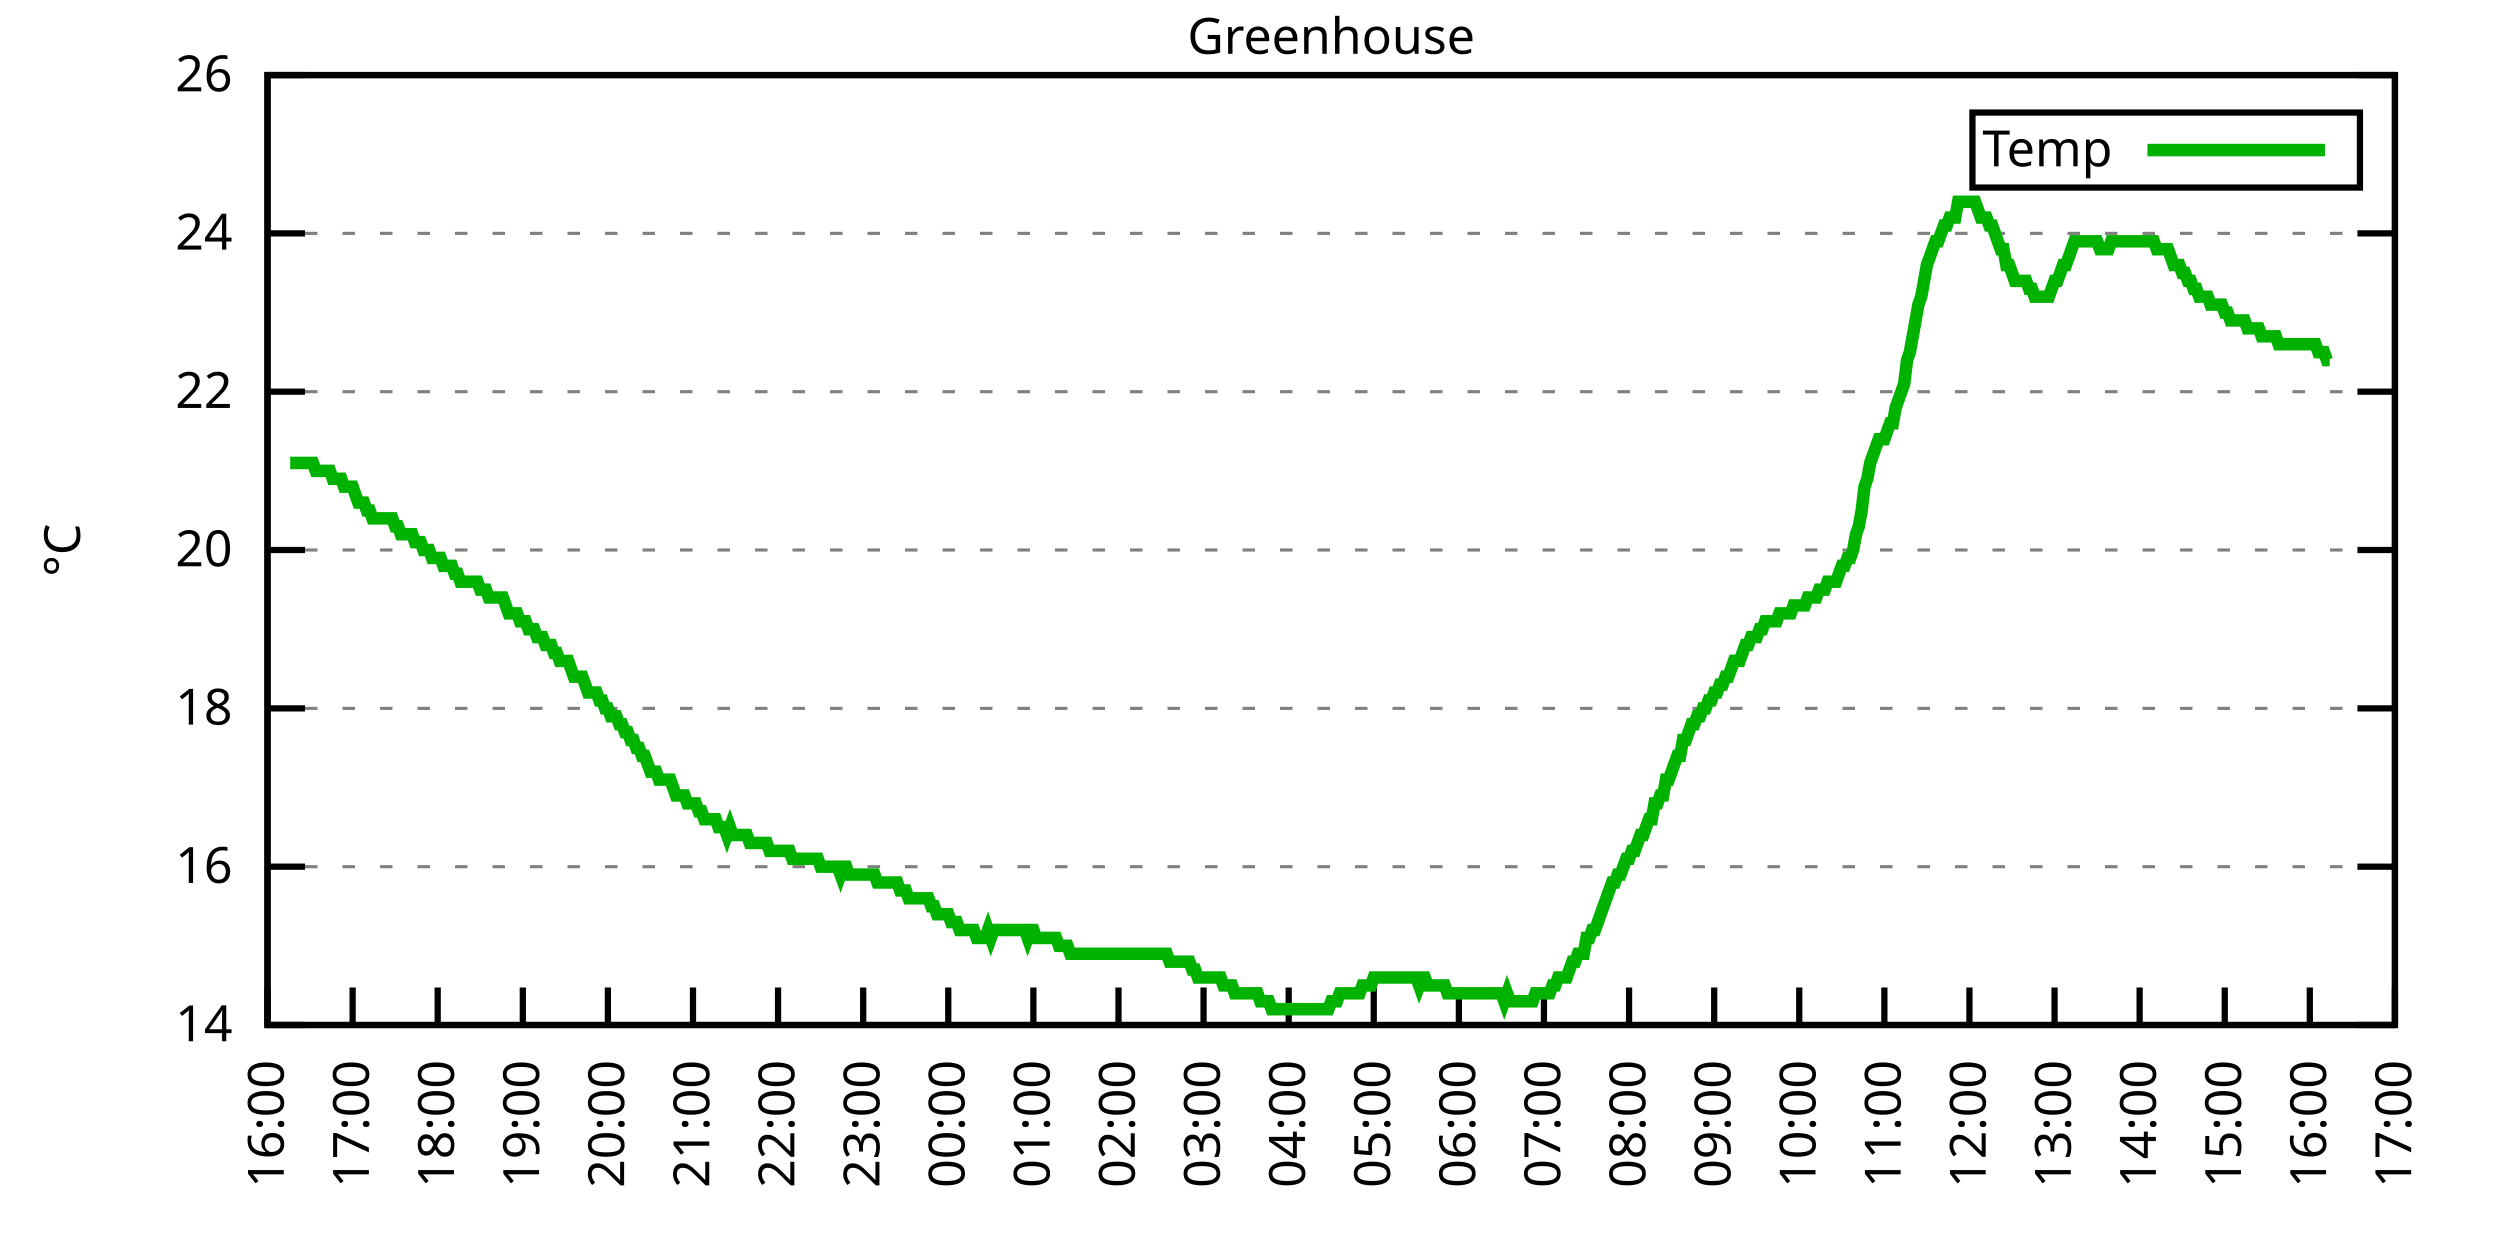
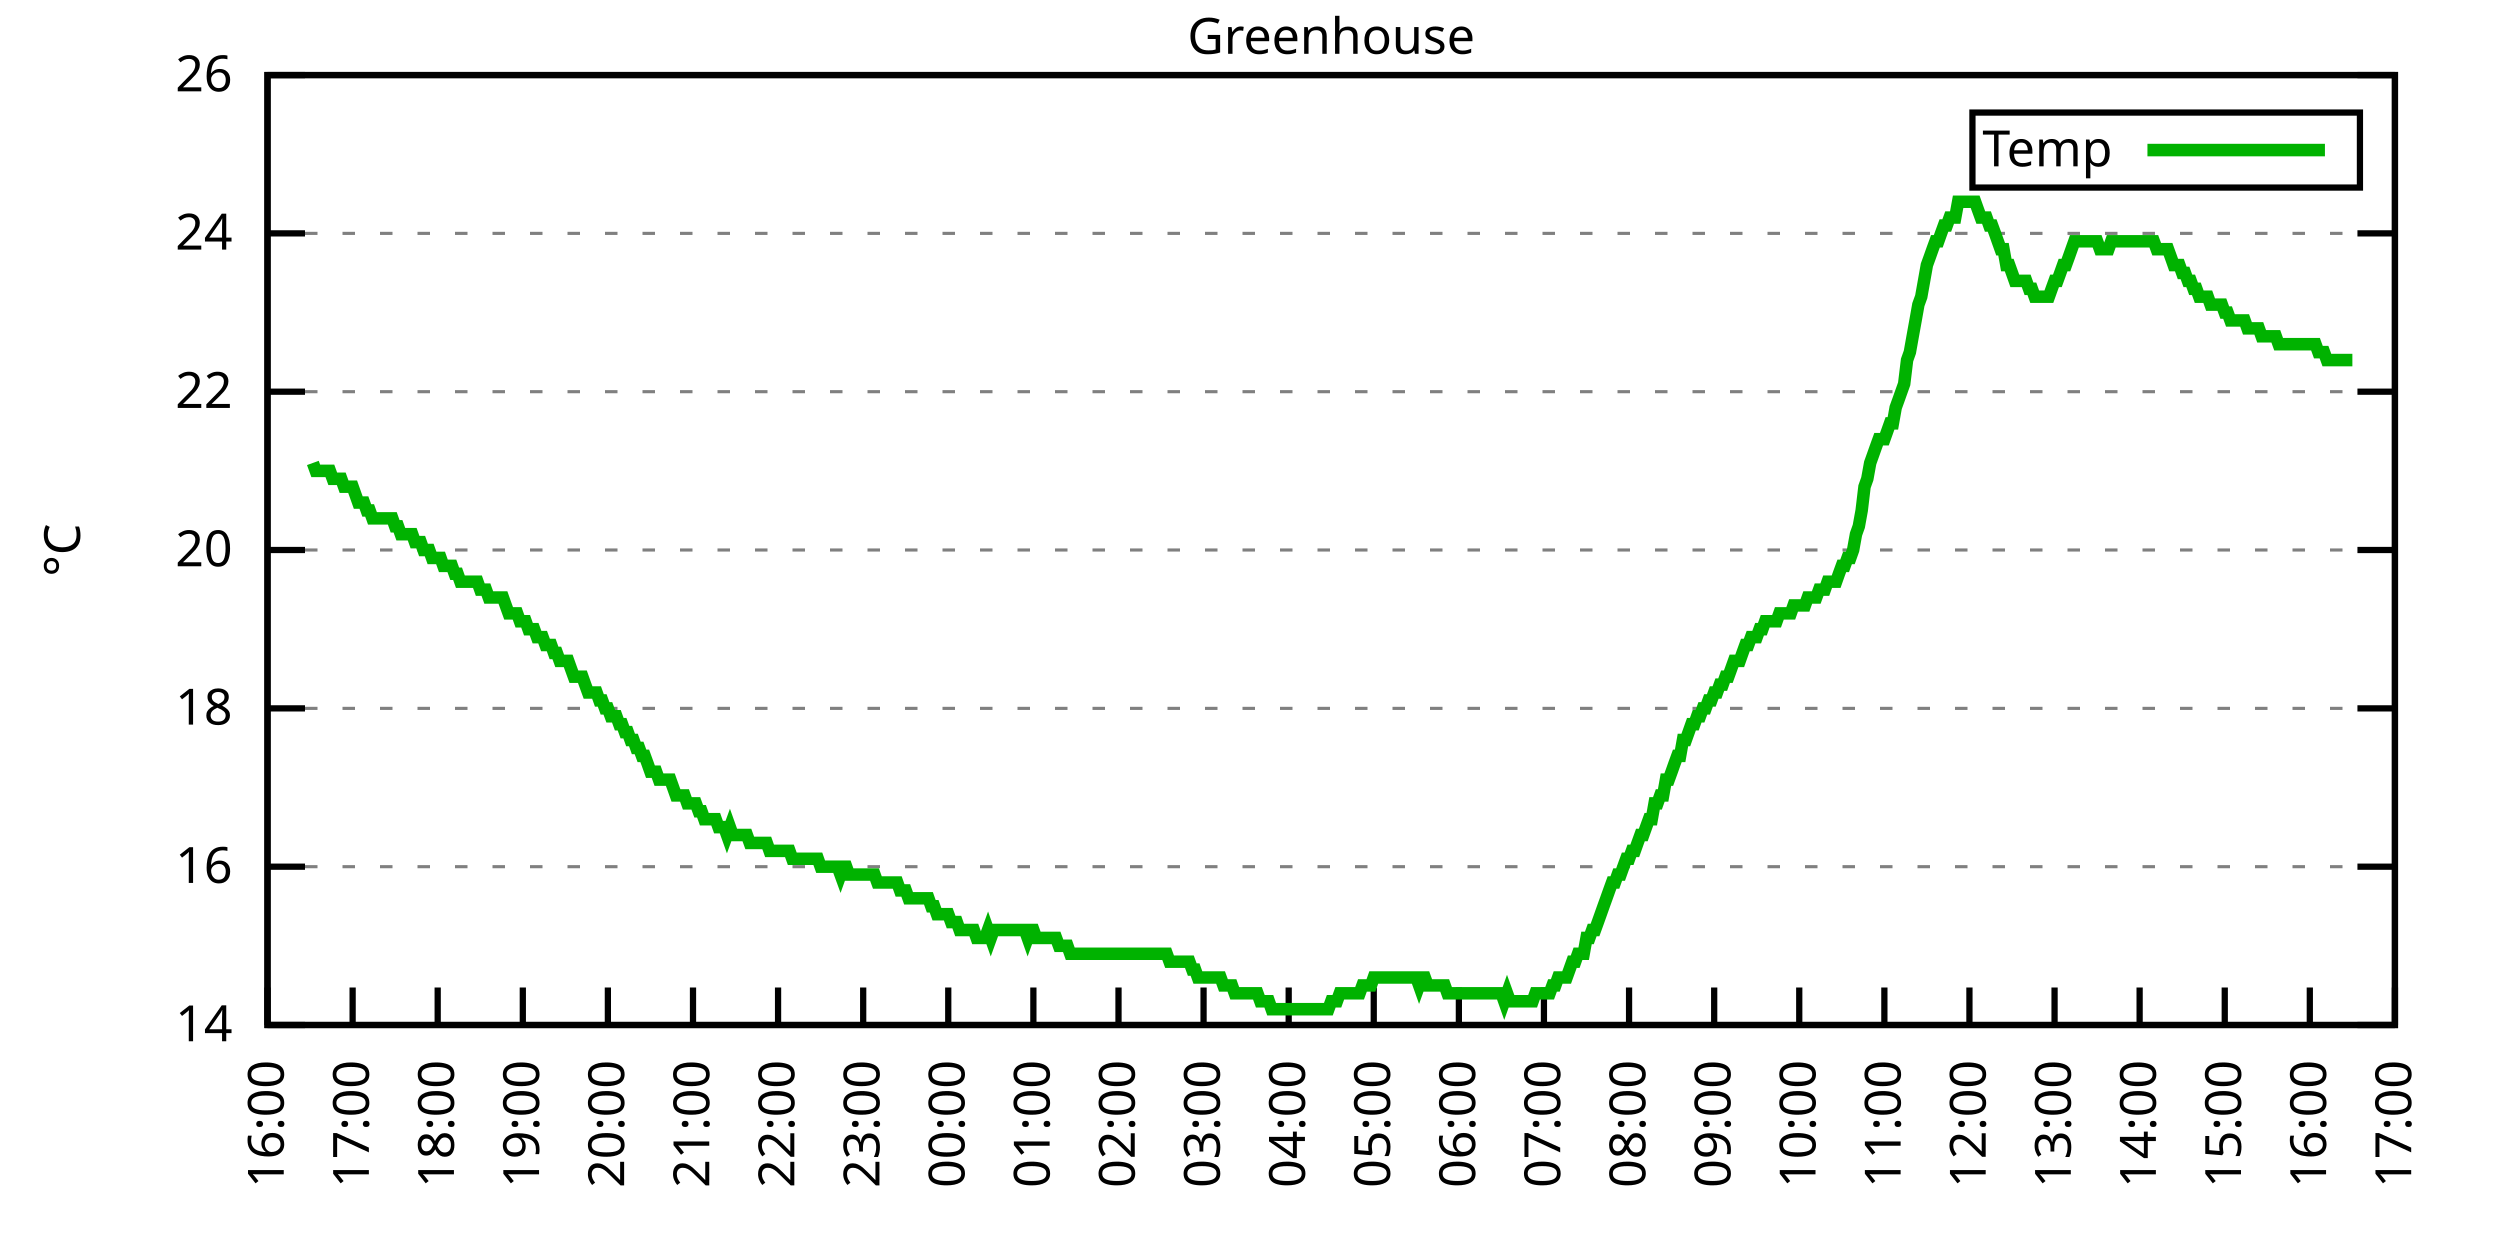
<svg xmlns="http://www.w3.org/2000/svg" xmlns:xlink="http://www.w3.org/1999/xlink" width="400" height="200" viewBox="0 0 400 200">
  <g id="gnuplot_canvas">
    <rect x="0" y="0" width="400" height="200" fill="none" />
    <defs>
      <circle id="gpDot" r="0.5" stroke-width="0.5" stroke="currentColor" />
      <path id="gpPt0" stroke-width="0.333" stroke="currentColor" d="M-1,0 h2 M0,-1 v2" />
      <path id="gpPt1" stroke-width="0.333" stroke="currentColor" d="M-1,-1 L1,1 M1,-1 L-1,1" />
      <path id="gpPt2" stroke-width="0.333" stroke="currentColor" d="M-1,0 L1,0 M0,-1 L0,1 M-1,-1 L1,1 M-1,1 L1,-1" />
      <rect id="gpPt3" stroke-width="0.333" stroke="currentColor" x="-1" y="-1" width="2" height="2" />
      <rect id="gpPt4" stroke-width="0.333" stroke="currentColor" fill="currentColor" x="-1" y="-1" width="2" height="2" />
      <circle id="gpPt5" stroke-width="0.333" stroke="currentColor" cx="0" cy="0" r="1" />
      <use xlink:href="#gpPt5" id="gpPt6" fill="currentColor" stroke="none" />
      <path id="gpPt7" stroke-width="0.333" stroke="currentColor" d="M0,-1.33 L-1.33,0.67 L1.33,0.67 z" />
      <use xlink:href="#gpPt7" id="gpPt8" fill="currentColor" stroke="none" />
      <use xlink:href="#gpPt7" id="gpPt9" stroke="currentColor" transform="rotate(180)" />
      <use xlink:href="#gpPt9" id="gpPt10" fill="currentColor" stroke="none" />
      <use xlink:href="#gpPt3" id="gpPt11" stroke="currentColor" transform="rotate(45)" />
      <use xlink:href="#gpPt11" id="gpPt12" fill="currentColor" stroke="none" />
      <path id="gpPt13" stroke-width="0.333" stroke="currentColor" d="M0,1.330 L1.265,0.411 L0.782,-1.067 L-0.782,-1.076 L-1.265,0.411 z" />
      <use xlink:href="#gpPt13" id="gpPt14" fill="currentColor" stroke="none" />
      <filter id="textbox" filterUnits="objectBoundingBox" x="0" y="0" height="1" width="1">
        <feFlood flood-color="white" flood-opacity="1" result="bgnd" />
        <feComposite in="SourceGraphic" in2="bgnd" operator="atop" />
      </filter>
      <filter id="greybox" filterUnits="objectBoundingBox" x="0" y="0" height="1" width="1">
        <feFlood flood-color="lightgrey" flood-opacity="1" result="grey" />
        <feComposite in="SourceGraphic" in2="grey" operator="atop" />
      </filter>
    </defs>
    <g fill="none" color="white" stroke="currentColor" stroke-width="1.00" stroke-linecap="butt" stroke-linejoin="miter">
</g>
    <g fill="none" color="black" stroke="currentColor" stroke-width="1.00" stroke-linecap="butt" stroke-linejoin="miter">
      <g stroke="none" shape-rendering="crispEdges">
        <polygon fill="rgb(255, 255, 255)" points="42.80,164.00 383.18,164.00 383.18,12.02 42.80,12.02 " />
      </g>
    </g>
    <g fill="none" color="black" stroke="currentColor" stroke-width="1.00" stroke-linecap="butt" stroke-linejoin="miter">
</g>
    <g fill="none" color="black" stroke="black" stroke-width="0.50" stroke-linecap="butt" stroke-linejoin="miter">
</g>
    <g fill="none" color="gray" stroke="currentColor" stroke-width="0.50" stroke-linecap="butt" stroke-linejoin="miter">
      <path stroke="gray" stroke-dasharray="2,4" class="gridline" d="M42.80,164.00 L383.19,164.00  " />
    </g>
    <g fill="none" color="gray" stroke="gray" stroke-width="1.00" stroke-linecap="butt" stroke-linejoin="miter">
</g>
    <g fill="none" color="black" stroke="currentColor" stroke-width="1.00" stroke-linecap="butt" stroke-linejoin="miter">
      <path stroke="black" d="M42.80,164.00 L48.80,164.00 M383.19,164.00 L377.19,164.00  " />
      <g transform="translate(37.20,166.60)" stroke="none" fill="black" font-family="Sans" font-size="8.00" text-anchor="end">
        <text>
          <tspan font-family="Sans"> 14</tspan>
        </text>
      </g>
    </g>
    <g fill="none" color="black" stroke="currentColor" stroke-width="1.00" stroke-linecap="butt" stroke-linejoin="miter">
</g>
    <g fill="none" color="black" stroke="black" stroke-width="0.50" stroke-linecap="butt" stroke-linejoin="miter">
</g>
    <g fill="none" color="gray" stroke="currentColor" stroke-width="0.50" stroke-linecap="butt" stroke-linejoin="miter">
      <path stroke="gray" stroke-dasharray="2,4" class="gridline" d="M42.80,138.67 L383.19,138.67  " />
    </g>
    <g fill="none" color="gray" stroke="gray" stroke-width="1.00" stroke-linecap="butt" stroke-linejoin="miter">
</g>
    <g fill="none" color="black" stroke="currentColor" stroke-width="1.00" stroke-linecap="butt" stroke-linejoin="miter">
      <path stroke="black" d="M42.80,138.67 L48.80,138.67 M383.19,138.67 L377.19,138.67  " />
      <g transform="translate(37.20,141.27)" stroke="none" fill="black" font-family="Sans" font-size="8.00" text-anchor="end">
        <text>
          <tspan font-family="Sans"> 16</tspan>
        </text>
      </g>
    </g>
    <g fill="none" color="black" stroke="currentColor" stroke-width="1.00" stroke-linecap="butt" stroke-linejoin="miter">
</g>
    <g fill="none" color="black" stroke="black" stroke-width="0.50" stroke-linecap="butt" stroke-linejoin="miter">
</g>
    <g fill="none" color="gray" stroke="currentColor" stroke-width="0.50" stroke-linecap="butt" stroke-linejoin="miter">
      <path stroke="gray" stroke-dasharray="2,4" class="gridline" d="M42.80,113.34 L383.19,113.34  " />
    </g>
    <g fill="none" color="gray" stroke="gray" stroke-width="1.00" stroke-linecap="butt" stroke-linejoin="miter">
</g>
    <g fill="none" color="black" stroke="currentColor" stroke-width="1.00" stroke-linecap="butt" stroke-linejoin="miter">
      <path stroke="black" d="M42.80,113.34 L48.80,113.34 M383.19,113.34 L377.19,113.34  " />
      <g transform="translate(37.20,115.94)" stroke="none" fill="black" font-family="Sans" font-size="8.00" text-anchor="end">
        <text>
          <tspan font-family="Sans"> 18</tspan>
        </text>
      </g>
    </g>
    <g fill="none" color="black" stroke="currentColor" stroke-width="1.00" stroke-linecap="butt" stroke-linejoin="miter">
</g>
    <g fill="none" color="black" stroke="black" stroke-width="0.50" stroke-linecap="butt" stroke-linejoin="miter">
</g>
    <g fill="none" color="gray" stroke="currentColor" stroke-width="0.50" stroke-linecap="butt" stroke-linejoin="miter">
      <path stroke="gray" stroke-dasharray="2,4" class="gridline" d="M42.80,88.00 L383.19,88.00  " />
    </g>
    <g fill="none" color="gray" stroke="gray" stroke-width="1.00" stroke-linecap="butt" stroke-linejoin="miter">
</g>
    <g fill="none" color="black" stroke="currentColor" stroke-width="1.00" stroke-linecap="butt" stroke-linejoin="miter">
      <path stroke="black" d="M42.80,88.00 L48.80,88.00 M383.19,88.00 L377.19,88.00  " />
      <g transform="translate(37.20,90.60)" stroke="none" fill="black" font-family="Sans" font-size="8.00" text-anchor="end">
        <text>
          <tspan font-family="Sans"> 20</tspan>
        </text>
      </g>
    </g>
    <g fill="none" color="black" stroke="currentColor" stroke-width="1.00" stroke-linecap="butt" stroke-linejoin="miter">
</g>
    <g fill="none" color="black" stroke="black" stroke-width="0.50" stroke-linecap="butt" stroke-linejoin="miter">
</g>
    <g fill="none" color="gray" stroke="currentColor" stroke-width="0.50" stroke-linecap="butt" stroke-linejoin="miter">
      <path stroke="gray" stroke-dasharray="2,4" class="gridline" d="M42.80,62.67 L383.19,62.67  " />
    </g>
    <g fill="none" color="gray" stroke="gray" stroke-width="1.00" stroke-linecap="butt" stroke-linejoin="miter">
</g>
    <g fill="none" color="black" stroke="currentColor" stroke-width="1.00" stroke-linecap="butt" stroke-linejoin="miter">
      <path stroke="black" d="M42.80,62.67 L48.80,62.67 M383.19,62.67 L377.19,62.67  " />
      <g transform="translate(37.20,65.27)" stroke="none" fill="black" font-family="Sans" font-size="8.00" text-anchor="end">
        <text>
          <tspan font-family="Sans"> 22</tspan>
        </text>
      </g>
    </g>
    <g fill="none" color="black" stroke="currentColor" stroke-width="1.00" stroke-linecap="butt" stroke-linejoin="miter">
</g>
    <g fill="none" color="black" stroke="black" stroke-width="0.50" stroke-linecap="butt" stroke-linejoin="miter">
</g>
    <g fill="none" color="gray" stroke="currentColor" stroke-width="0.50" stroke-linecap="butt" stroke-linejoin="miter">
      <path stroke="gray" stroke-dasharray="2,4" class="gridline" d="M42.80,37.34 L383.19,37.34  " />
    </g>
    <g fill="none" color="gray" stroke="gray" stroke-width="1.00" stroke-linecap="butt" stroke-linejoin="miter">
</g>
    <g fill="none" color="black" stroke="currentColor" stroke-width="1.00" stroke-linecap="butt" stroke-linejoin="miter">
      <path stroke="black" d="M42.80,37.34 L48.80,37.34 M383.19,37.34 L377.19,37.34  " />
      <g transform="translate(37.20,39.94)" stroke="none" fill="black" font-family="Sans" font-size="8.00" text-anchor="end">
        <text>
          <tspan font-family="Sans"> 24</tspan>
        </text>
      </g>
    </g>
    <g fill="none" color="black" stroke="currentColor" stroke-width="1.00" stroke-linecap="butt" stroke-linejoin="miter">
</g>
    <g fill="none" color="black" stroke="black" stroke-width="0.50" stroke-linecap="butt" stroke-linejoin="miter">
</g>
    <g fill="none" color="gray" stroke="currentColor" stroke-width="0.50" stroke-linecap="butt" stroke-linejoin="miter">
      <path stroke="gray" stroke-dasharray="2,4" class="gridline" d="M42.80,12.01 L383.19,12.01  " />
    </g>
    <g fill="none" color="gray" stroke="gray" stroke-width="1.00" stroke-linecap="butt" stroke-linejoin="miter">
</g>
    <g fill="none" color="black" stroke="currentColor" stroke-width="1.00" stroke-linecap="butt" stroke-linejoin="miter">
      <path stroke="black" d="M42.80,12.01 L48.80,12.01 M383.19,12.01 L377.19,12.01  " />
      <g transform="translate(37.20,14.61)" stroke="none" fill="black" font-family="Sans" font-size="8.00" text-anchor="end">
        <text>
          <tspan font-family="Sans"> 26</tspan>
        </text>
      </g>
    </g>
    <g fill="none" color="black" stroke="currentColor" stroke-width="1.00" stroke-linecap="butt" stroke-linejoin="miter">
      <path stroke="black" d="M42.80,164.00 L42.80,158.00  " />
      <g transform="translate(45.40,169.60) rotate(270.00)" stroke="none" fill="black" font-family="Sans" font-size="8.00" text-anchor="end">
        <text>
          <tspan font-family="Sans">16:00</tspan>
        </text>
      </g>
    </g>
    <g fill="none" color="black" stroke="currentColor" stroke-width="1.00" stroke-linecap="butt" stroke-linejoin="miter">
      <path stroke="black" d="M56.42,164.00 L56.42,158.00  " />
      <g transform="translate(59.02,169.60) rotate(270.00)" stroke="none" fill="black" font-family="Sans" font-size="8.00" text-anchor="end">
        <text>
          <tspan font-family="Sans">17:00</tspan>
        </text>
      </g>
    </g>
    <g fill="none" color="black" stroke="currentColor" stroke-width="1.00" stroke-linecap="butt" stroke-linejoin="miter">
      <path stroke="black" d="M70.03,164.00 L70.03,158.00  " />
      <g transform="translate(72.63,169.60) rotate(270.00)" stroke="none" fill="black" font-family="Sans" font-size="8.00" text-anchor="end">
        <text>
          <tspan font-family="Sans">18:00</tspan>
        </text>
      </g>
    </g>
    <g fill="none" color="black" stroke="currentColor" stroke-width="1.00" stroke-linecap="butt" stroke-linejoin="miter">
      <path stroke="black" d="M83.65,164.00 L83.65,158.00  " />
      <g transform="translate(86.25,169.60) rotate(270.00)" stroke="none" fill="black" font-family="Sans" font-size="8.00" text-anchor="end">
        <text>
          <tspan font-family="Sans">19:00</tspan>
        </text>
      </g>
    </g>
    <g fill="none" color="black" stroke="currentColor" stroke-width="1.00" stroke-linecap="butt" stroke-linejoin="miter">
      <path stroke="black" d="M97.26,164.00 L97.26,158.00  " />
      <g transform="translate(99.86,169.60) rotate(270.00)" stroke="none" fill="black" font-family="Sans" font-size="8.00" text-anchor="end">
        <text>
          <tspan font-family="Sans">20:00</tspan>
        </text>
      </g>
    </g>
    <g fill="none" color="black" stroke="currentColor" stroke-width="1.00" stroke-linecap="butt" stroke-linejoin="miter">
      <path stroke="black" d="M110.88,164.00 L110.88,158.00  " />
      <g transform="translate(113.48,169.60) rotate(270.00)" stroke="none" fill="black" font-family="Sans" font-size="8.00" text-anchor="end">
        <text>
          <tspan font-family="Sans">21:00</tspan>
        </text>
      </g>
    </g>
    <g fill="none" color="black" stroke="currentColor" stroke-width="1.00" stroke-linecap="butt" stroke-linejoin="miter">
      <path stroke="black" d="M124.49,164.00 L124.49,158.00  " />
      <g transform="translate(127.09,169.60) rotate(270.00)" stroke="none" fill="black" font-family="Sans" font-size="8.00" text-anchor="end">
        <text>
          <tspan font-family="Sans">22:00</tspan>
        </text>
      </g>
    </g>
    <g fill="none" color="black" stroke="currentColor" stroke-width="1.00" stroke-linecap="butt" stroke-linejoin="miter">
      <path stroke="black" d="M138.11,164.00 L138.11,158.00  " />
      <g transform="translate(140.71,169.60) rotate(270.00)" stroke="none" fill="black" font-family="Sans" font-size="8.00" text-anchor="end">
        <text>
          <tspan font-family="Sans">23:00</tspan>
        </text>
      </g>
    </g>
    <g fill="none" color="black" stroke="currentColor" stroke-width="1.00" stroke-linecap="butt" stroke-linejoin="miter">
      <path stroke="black" d="M151.72,164.00 L151.72,158.00  " />
      <g transform="translate(154.32,169.60) rotate(270.00)" stroke="none" fill="black" font-family="Sans" font-size="8.00" text-anchor="end">
        <text>
          <tspan font-family="Sans">00:00</tspan>
        </text>
      </g>
    </g>
    <g fill="none" color="black" stroke="currentColor" stroke-width="1.00" stroke-linecap="butt" stroke-linejoin="miter">
      <path stroke="black" d="M165.34,164.00 L165.34,158.00  " />
      <g transform="translate(167.94,169.60) rotate(270.00)" stroke="none" fill="black" font-family="Sans" font-size="8.00" text-anchor="end">
        <text>
          <tspan font-family="Sans">01:00</tspan>
        </text>
      </g>
    </g>
    <g fill="none" color="black" stroke="currentColor" stroke-width="1.00" stroke-linecap="butt" stroke-linejoin="miter">
      <path stroke="black" d="M178.96,164.00 L178.96,158.00  " />
      <g transform="translate(181.56,169.60) rotate(270.00)" stroke="none" fill="black" font-family="Sans" font-size="8.00" text-anchor="end">
        <text>
          <tspan font-family="Sans">02:00</tspan>
        </text>
      </g>
    </g>
    <g fill="none" color="black" stroke="currentColor" stroke-width="1.00" stroke-linecap="butt" stroke-linejoin="miter">
      <path stroke="black" d="M192.57,164.00 L192.57,158.00  " />
      <g transform="translate(195.17,169.60) rotate(270.00)" stroke="none" fill="black" font-family="Sans" font-size="8.00" text-anchor="end">
        <text>
          <tspan font-family="Sans">03:00</tspan>
        </text>
      </g>
    </g>
    <g fill="none" color="black" stroke="currentColor" stroke-width="1.00" stroke-linecap="butt" stroke-linejoin="miter">
      <path stroke="black" d="M206.19,164.00 L206.19,158.00  " />
      <g transform="translate(208.79,169.60) rotate(270.00)" stroke="none" fill="black" font-family="Sans" font-size="8.00" text-anchor="end">
        <text>
          <tspan font-family="Sans">04:00</tspan>
        </text>
      </g>
    </g>
    <g fill="none" color="black" stroke="currentColor" stroke-width="1.00" stroke-linecap="butt" stroke-linejoin="miter">
      <path stroke="black" d="M219.80,164.00 L219.80,158.00  " />
      <g transform="translate(222.40,169.60) rotate(270.00)" stroke="none" fill="black" font-family="Sans" font-size="8.00" text-anchor="end">
        <text>
          <tspan font-family="Sans">05:00</tspan>
        </text>
      </g>
    </g>
    <g fill="none" color="black" stroke="currentColor" stroke-width="1.00" stroke-linecap="butt" stroke-linejoin="miter">
      <path stroke="black" d="M233.42,164.00 L233.42,158.00  " />
      <g transform="translate(236.02,169.60) rotate(270.00)" stroke="none" fill="black" font-family="Sans" font-size="8.00" text-anchor="end">
        <text>
          <tspan font-family="Sans">06:00</tspan>
        </text>
      </g>
    </g>
    <g fill="none" color="black" stroke="currentColor" stroke-width="1.00" stroke-linecap="butt" stroke-linejoin="miter">
      <path stroke="black" d="M247.03,164.00 L247.03,158.00  " />
      <g transform="translate(249.63,169.60) rotate(270.00)" stroke="none" fill="black" font-family="Sans" font-size="8.00" text-anchor="end">
        <text>
          <tspan font-family="Sans">07:00</tspan>
        </text>
      </g>
    </g>
    <g fill="none" color="black" stroke="currentColor" stroke-width="1.00" stroke-linecap="butt" stroke-linejoin="miter">
      <path stroke="black" d="M260.65,164.00 L260.65,158.00  " />
      <g transform="translate(263.25,169.60) rotate(270.00)" stroke="none" fill="black" font-family="Sans" font-size="8.00" text-anchor="end">
        <text>
          <tspan font-family="Sans">08:00</tspan>
        </text>
      </g>
    </g>
    <g fill="none" color="black" stroke="currentColor" stroke-width="1.00" stroke-linecap="butt" stroke-linejoin="miter">
      <path stroke="black" d="M274.27,164.00 L274.27,158.00  " />
      <g transform="translate(276.87,169.60) rotate(270.00)" stroke="none" fill="black" font-family="Sans" font-size="8.00" text-anchor="end">
        <text>
          <tspan font-family="Sans">09:00</tspan>
        </text>
      </g>
    </g>
    <g fill="none" color="black" stroke="currentColor" stroke-width="1.00" stroke-linecap="butt" stroke-linejoin="miter">
      <path stroke="black" d="M287.88,164.00 L287.88,158.00  " />
      <g transform="translate(290.48,169.60) rotate(270.00)" stroke="none" fill="black" font-family="Sans" font-size="8.00" text-anchor="end">
        <text>
          <tspan font-family="Sans">10:00</tspan>
        </text>
      </g>
    </g>
    <g fill="none" color="black" stroke="currentColor" stroke-width="1.00" stroke-linecap="butt" stroke-linejoin="miter">
      <path stroke="black" d="M301.50,164.00 L301.50,158.00  " />
      <g transform="translate(304.10,169.60) rotate(270.00)" stroke="none" fill="black" font-family="Sans" font-size="8.00" text-anchor="end">
        <text>
          <tspan font-family="Sans">11:00</tspan>
        </text>
      </g>
    </g>
    <g fill="none" color="black" stroke="currentColor" stroke-width="1.00" stroke-linecap="butt" stroke-linejoin="miter">
      <path stroke="black" d="M315.11,164.00 L315.11,158.00  " />
      <g transform="translate(317.71,169.60) rotate(270.00)" stroke="none" fill="black" font-family="Sans" font-size="8.00" text-anchor="end">
        <text>
          <tspan font-family="Sans">12:00</tspan>
        </text>
      </g>
    </g>
    <g fill="none" color="black" stroke="currentColor" stroke-width="1.00" stroke-linecap="butt" stroke-linejoin="miter">
      <path stroke="black" d="M328.73,164.00 L328.73,158.00  " />
      <g transform="translate(331.33,169.60) rotate(270.00)" stroke="none" fill="black" font-family="Sans" font-size="8.00" text-anchor="end">
        <text>
          <tspan font-family="Sans">13:00</tspan>
        </text>
      </g>
    </g>
    <g fill="none" color="black" stroke="currentColor" stroke-width="1.00" stroke-linecap="butt" stroke-linejoin="miter">
      <path stroke="black" d="M342.34,164.00 L342.34,158.00  " />
      <g transform="translate(344.94,169.60) rotate(270.00)" stroke="none" fill="black" font-family="Sans" font-size="8.00" text-anchor="end">
        <text>
          <tspan font-family="Sans">14:00</tspan>
        </text>
      </g>
    </g>
    <g fill="none" color="black" stroke="currentColor" stroke-width="1.00" stroke-linecap="butt" stroke-linejoin="miter">
      <path stroke="black" d="M355.96,164.00 L355.96,158.00  " />
      <g transform="translate(358.56,169.60) rotate(270.00)" stroke="none" fill="black" font-family="Sans" font-size="8.00" text-anchor="end">
        <text>
          <tspan font-family="Sans">15:00</tspan>
        </text>
      </g>
    </g>
    <g fill="none" color="black" stroke="currentColor" stroke-width="1.00" stroke-linecap="butt" stroke-linejoin="miter">
      <path stroke="black" d="M369.57,164.00 L369.57,158.00  " />
      <g transform="translate(372.17,169.60) rotate(270.00)" stroke="none" fill="black" font-family="Sans" font-size="8.00" text-anchor="end">
        <text>
          <tspan font-family="Sans">16:00</tspan>
        </text>
      </g>
    </g>
    <g fill="none" color="black" stroke="currentColor" stroke-width="1.00" stroke-linecap="butt" stroke-linejoin="miter">
      <path stroke="black" d="M383.19,164.00 L383.19,158.00  " />
      <g transform="translate(385.79,169.60) rotate(270.00)" stroke="none" fill="black" font-family="Sans" font-size="8.00" text-anchor="end">
        <text>
          <tspan font-family="Sans">17:00</tspan>
        </text>
      </g>
    </g>
    <g fill="none" color="black" stroke="currentColor" stroke-width="1.00" stroke-linecap="butt" stroke-linejoin="miter">
</g>
    <g fill="none" color="black" stroke="currentColor" stroke-width="1.00" stroke-linecap="butt" stroke-linejoin="miter">
      <path stroke="black" d="M42.80,12.01 L42.80,164.00 L383.19,164.00 L383.19,12.01 L42.80,12.01 Z  " />
    </g>
    <g fill="none" color="black" stroke="currentColor" stroke-width="1.00" stroke-linecap="butt" stroke-linejoin="miter">
</g>
    <g fill="none" color="black" stroke="currentColor" stroke-width="1.00" stroke-linecap="butt" stroke-linejoin="miter">
      <path stroke="black" d="M315.59,30.01 L315.59,18.01 L377.59,18.01 L377.59,30.01 L315.59,30.01 Z  " />
    </g>
    <g id="Greenhouse_plot_1">
      <g fill="none" color="white" stroke="black" stroke-width="2.00" stroke-linecap="butt" stroke-linejoin="miter">
</g>
      <g fill="none" color="black" stroke="currentColor" stroke-width="2.00" stroke-linecap="butt" stroke-linejoin="miter">
        <g transform="translate(337.99,26.61)" stroke="none" fill="black" font-family="Sans" font-size="8.00" text-anchor="end">
          <text>
            <tspan font-family="Sans">Temp</tspan>
          </text>
        </g>
      </g>
      <g fill="none" color="black" stroke="currentColor" stroke-width="2.00" stroke-linecap="butt" stroke-linejoin="miter">
-         <path stroke="rgb(  0, 178,   0)" d="M343.59,24.01 L371.99,24.01 M46.43,74.07 L46.88,74.07 L47.34,74.07 L47.79,74.07 L48.25,74.07 L48.70,74.07   L49.15,74.07 L49.61,74.07 L50.06,74.07 L50.52,75.34 L50.97,75.34 L51.42,75.34 L51.88,75.34 L52.33,75.34   L52.78,75.34 L53.24,76.61 L53.69,76.61 L54.15,76.61 L54.60,76.61 L55.05,77.87 L55.51,77.87 L55.96,77.87   L56.42,77.87 L56.87,79.14 L57.32,80.41 L57.78,80.41 L58.23,80.41 L58.68,81.67 L59.14,81.67 L59.59,82.94   L60.05,82.94 L60.50,82.94 L60.95,82.94 L61.41,82.94 L61.86,82.94 L62.32,82.94 L62.77,82.94 L63.22,84.21   L63.68,84.21 L64.13,85.47 L64.58,85.47 L65.04,85.47 L65.49,85.47 L65.95,85.47 L66.40,86.74 L66.85,86.74   L67.31,86.74 L67.76,88.00 L68.22,88.00 L68.67,88.00 L69.12,89.27 L69.58,89.27 L70.03,89.27 L70.49,89.27   L70.94,90.54 L71.39,90.54 L71.85,90.54 L72.30,90.54 L72.75,91.80 L73.21,91.80 L73.66,93.07 L74.12,93.07   L74.57,93.07 L75.02,93.07 L75.48,93.07 L75.93,93.07 L76.39,93.07 L76.84,94.34 L77.29,94.34 L77.75,94.34   L78.20,95.60 L78.65,95.60 L79.11,95.60 L79.56,95.60 L80.02,95.60 L80.47,95.60 L80.92,96.87 L81.38,98.14   L81.83,98.14 L82.29,98.14 L82.74,98.14 L83.19,99.40 L83.65,99.40 L84.10,99.40 L84.55,100.67 L85.01,100.67   L85.46,100.67 L85.92,101.94 L86.37,101.94 L86.82,101.94 L87.28,103.20 L87.73,103.20 L88.19,103.20 L88.64,104.47   L89.09,104.47 L89.55,105.74 L90.00,105.74 L90.45,105.74 L90.91,105.74 L91.36,107.00 L91.82,108.27 L92.27,108.27   L92.72,108.27 L93.18,108.27 L93.63,109.54 L94.09,110.80 L94.54,110.80 L94.99,110.80 L95.45,110.80 L95.90,112.07   L96.35,112.07 L96.81,113.34 L97.26,113.34 L97.72,114.60 L98.17,114.60 L98.62,114.60 L99.08,115.87 L99.53,115.87   L99.99,117.14 L100.44,117.14 L100.89,118.40 L101.35,118.40 L101.80,119.67 L102.25,119.67 L102.71,120.94 L103.16,120.94   L103.62,122.20 L104.07,123.47 L104.52,123.47 L104.98,123.47 L105.43,124.74 L105.89,124.74 L106.34,124.74 L106.79,124.74   L107.25,124.74 L107.70,126.00 L108.15,127.27 L108.61,127.27 L109.06,127.27 L109.52,127.27 L109.97,128.54 L110.42,128.54   L110.88,128.54 L111.33,128.54 L111.79,129.80 L112.24,129.80 L112.69,131.07 L113.15,131.07 L113.60,131.07 L114.05,131.07   L114.51,131.07 L114.96,132.34 L115.42,132.34 L115.87,132.34 L116.32,133.60 L116.78,132.34 L117.23,133.60 L117.69,133.60   L118.14,133.60 L118.59,133.60 L119.05,133.60 L119.50,133.60 L119.96,134.87 L120.41,134.87 L120.86,134.87 L121.32,134.87   L121.77,134.87 L122.22,134.87 L122.68,134.87 L123.13,136.14 L123.59,136.14 L124.04,136.14 L124.49,136.14 L124.95,136.14   L125.40,136.14 L125.86,136.14 L126.31,136.14 L126.76,137.40 L127.22,137.40 L127.67,137.40 L128.12,137.40 L128.58,137.40   L129.03,137.40 L129.49,137.40 L129.94,137.40 L130.39,137.40 L130.85,137.40 L131.30,138.67 L131.76,138.67 L132.21,138.67   L132.66,138.67 L133.12,138.67 L133.57,138.67 L134.02,138.67 L134.48,139.93 L134.93,138.67 L135.39,138.67 L135.84,139.93   L136.29,139.93 L136.75,139.93 L137.20,139.93 L137.66,139.93 L138.11,139.93 L138.56,139.93 L139.02,139.93 L139.47,139.93   L139.92,139.93 L140.38,141.20 L140.83,141.20 L141.29,141.20 L141.74,141.20 L142.19,141.20 L142.65,141.20 L143.10,141.20   L143.56,141.20 L144.01,142.47 L144.46,142.47 L144.92,142.47 L145.37,143.73 L145.82,143.73 L146.28,143.73 L146.73,143.73   L147.19,143.73 L147.64,143.73 L148.09,143.73 L148.55,143.73 L149.00,145.00 L149.46,145.00 L149.91,146.27 L150.36,146.27   L150.82,146.27 L151.27,146.27 L151.72,146.27 L152.18,147.53 L152.63,147.53 L153.09,147.53 L153.54,148.80 L153.99,148.80   L154.45,148.80 L154.90,148.80 L155.36,148.80 L155.81,148.80 L156.26,150.07 L156.72,150.07 L157.17,150.07 L157.62,150.07   L158.08,148.80 L158.53,150.07 L158.99,148.80 L159.44,148.80 L159.89,148.80 L160.35,148.80 L160.80,148.80 L161.26,148.80   L161.71,148.80 L162.16,148.80 L162.62,148.80 L163.07,148.80 L163.52,148.80 L163.98,148.80 L164.43,150.07 L164.89,148.80   L165.34,148.80 L165.79,150.07 L166.25,150.07 L166.70,150.07 L167.16,150.07 L167.61,150.07 L168.06,150.07 L168.52,150.07   L168.97,150.07 L169.43,151.33 L169.88,151.33 L170.33,151.33 L170.79,151.33 L171.24,152.60 L171.69,152.60 L172.15,152.60   L172.60,152.60 L173.06,152.60 L173.51,152.60 L173.96,152.60 L174.42,152.60 L174.87,152.60 L175.33,152.60 L175.78,152.60   L176.23,152.60 L176.69,152.60 L177.14,152.60 L177.59,152.60 L178.05,152.60 L178.50,152.60 L178.96,152.60 L179.41,152.60   L179.86,152.60 L180.32,152.60 L180.77,152.60 L181.23,152.60 L181.68,152.60 L182.13,152.60 L182.59,152.60 L183.04,152.60   L183.49,152.60 L183.95,152.60 L184.40,152.60 L184.86,152.60 L185.31,152.60 L185.76,152.60 L186.22,152.60 L186.67,152.60   L187.13,153.87 L187.58,153.87 L188.03,153.87 L188.49,153.87 L188.94,153.87 L189.39,153.87 L189.85,153.87 L190.30,153.87   L190.76,155.13 L191.21,155.13 L191.66,156.40 L192.12,156.40 L192.57,156.40 L193.03,156.40 L193.48,156.40 L193.93,156.40   L194.39,156.40 L194.84,156.40 L195.29,156.40 L195.75,157.67 L196.20,157.67 L196.66,157.67 L197.11,157.67 L197.56,158.93   L198.02,158.93 L198.47,158.93 L198.93,158.93 L199.38,158.93 L199.83,158.93 L200.29,158.93 L200.74,158.93 L201.19,158.93   L201.65,160.20 L202.10,160.20 L202.56,160.20 L203.01,160.20 L203.46,161.47 L203.92,161.47 L204.37,161.47 L204.83,161.47   L205.28,161.47 L205.73,161.47 L206.19,161.47 L206.64,161.47 L207.09,161.47 L207.55,161.47 L208.00,161.47 L208.46,161.47   L208.91,161.47 L209.36,161.47 L209.82,161.47 L210.27,161.47 L210.73,161.47 L211.18,161.47 L211.63,161.47 L212.09,161.47   L212.54,161.47 L213.00,160.20 L213.45,160.20 L213.90,160.20 L214.36,158.93 L214.81,158.93 L215.26,158.93 L215.72,158.93   L216.17,158.93 L216.63,158.93 L217.08,158.93 L217.53,158.93 L217.99,157.67 L218.44,157.67 L218.90,157.67 L219.35,157.67   L219.80,156.40 L220.26,156.40 L220.71,156.40 L221.16,156.40 L221.62,156.40 L222.07,156.40 L222.53,156.40 L222.98,156.40   L223.43,156.40 L223.89,156.40 L224.34,156.40 L224.80,156.40 L225.25,156.40 L225.70,156.40 L226.16,156.40 L226.61,156.40   L227.06,157.67 L227.52,156.40 L227.97,156.40 L228.43,157.67 L228.88,157.67 L229.33,157.67 L229.79,157.67 L230.24,157.67   L230.70,157.67 L231.15,157.67 L231.60,158.93 L232.06,158.93 L232.51,158.93 L232.96,158.93 L233.42,158.93 L233.87,158.93   L234.33,158.93 L234.78,158.93 L235.23,158.93 L235.69,158.93 L236.14,158.93 L236.60,158.93 L237.05,158.93 L237.50,158.93   L237.96,158.93 L238.41,158.93 L238.86,158.93 L239.32,158.93 L239.77,158.93 L240.23,158.93 L240.68,160.20 L241.13,158.93   L241.59,160.20 L242.04,160.20 L242.50,160.20 L242.95,160.20 L243.40,160.20 L243.86,160.20 L244.31,160.20 L244.76,160.20   L245.22,160.20 L245.67,158.93 L246.13,158.93 L246.58,158.93 L247.03,158.93 L247.49,158.93 L247.94,158.93 L248.40,157.67   L248.85,157.67 L249.30,156.40 L249.76,156.40 L250.21,156.40 L250.66,156.40 L251.12,155.13 L251.57,153.87 L252.03,153.87   L252.48,152.60 L252.93,152.60 L253.39,152.60 L253.84,150.07 L254.30,150.07 L254.75,148.80 L255.20,148.80 L255.66,147.53   L256.11,146.27 L256.56,145.00 L257.02,143.73 L257.47,142.47 L257.93,141.20 L258.38,141.20 L258.83,139.93 L259.29,139.93   L259.74,138.67 L260.20,137.40 L260.65,137.40 L261.10,136.14 L261.56,136.14 L262.01,134.87 L262.47,133.60 L262.92,133.60   L263.37,132.34 L263.83,131.07 L264.28,131.07 L264.73,128.54 L265.19,128.54 L265.64,127.27 L266.10,127.27 L266.55,124.74   L267.00,124.74 L267.46,123.47 L267.91,122.20 L268.37,120.94 L268.82,120.94 L269.27,118.40 L269.73,118.40 L270.18,117.14   L270.63,115.87 L271.09,115.87 L271.54,114.60 L272.00,114.60 L272.45,113.34 L272.90,113.34 L273.36,112.07 L273.81,112.07   L274.27,110.80 L274.72,110.80 L275.17,109.54 L275.63,109.54 L276.08,108.27 L276.53,108.27 L276.99,107.00 L277.44,105.74   L277.90,105.74 L278.35,105.74 L278.80,104.47 L279.26,103.20 L279.71,103.20 L280.17,101.94 L280.62,101.94 L281.07,101.94   L281.53,100.67 L281.98,100.67 L282.43,99.40 L282.89,99.40 L283.34,99.40 L283.80,99.40 L284.25,99.40 L284.70,98.14   L285.16,98.14 L285.61,98.14 L286.07,98.14 L286.52,98.14 L286.97,96.87 L287.43,96.87 L287.88,96.87 L288.33,96.87   L288.79,96.87 L289.24,95.60 L289.70,95.60 L290.15,95.60 L290.60,95.60 L291.06,94.34 L291.51,94.34 L291.97,94.34   L292.42,93.07 L292.87,93.07 L293.33,93.07 L293.78,93.07 L294.23,91.80 L294.69,90.54 L295.14,90.54 L295.60,89.27   L296.05,89.27 L296.50,88.00 L296.96,85.47 L297.41,84.21 L297.87,81.67 L298.32,77.87 L298.77,76.61 L299.23,74.07   L299.68,72.81 L300.13,71.54 L300.59,70.27 L301.04,70.27 L301.50,70.27 L301.95,69.01 L302.40,67.74 L302.86,67.74   L303.31,65.21 L303.77,63.94 L304.22,62.67 L304.67,61.41 L305.13,57.61 L305.58,56.34 L306.03,53.81 L306.49,51.27   L306.94,48.74 L307.40,47.47 L307.85,44.94 L308.30,42.41 L308.76,41.14 L309.21,39.87 L309.67,38.61 L310.12,38.61   L310.57,37.34 L311.03,36.08 L311.48,36.08 L311.94,34.81 L312.39,34.81 L312.84,34.81 L313.30,32.28 L313.75,32.28   L314.20,32.28 L314.66,32.28 L315.11,32.28 L315.57,32.28 L316.02,32.28 L316.47,33.54 L316.93,34.81 L317.38,34.81   L317.84,34.81 L318.29,36.08 L318.74,36.08 L319.20,37.34 L319.65,38.61 L320.10,39.87 L320.56,39.87 L321.01,42.41   L321.47,42.41 L321.92,43.67 L322.37,44.94 L322.83,44.94 L323.28,44.94 L323.74,44.94 L324.19,44.94 L324.64,46.21   L325.10,46.21 L325.55,47.47 L326.00,47.47 L326.46,47.47 L326.91,47.47 L327.37,47.47 L327.82,47.47 L328.27,46.21   L328.73,44.94 L329.18,44.94 L329.64,43.67 L330.09,42.41 L330.54,42.41 L331.00,41.14 L331.45,39.87 L331.90,38.61   L332.36,38.61 L332.81,38.61 L333.27,38.61 L333.72,38.61 L334.17,38.61 L334.63,38.61 L335.08,38.61 L335.54,38.61   L335.99,39.87 L336.44,39.87 L336.90,39.87 L337.35,39.87 L337.80,38.61 L338.26,38.61 L338.71,38.61 L339.17,38.61   L339.62,38.61 L340.07,38.61 L340.53,38.61 L340.98,38.61 L341.44,38.61 L341.89,38.61 L342.34,38.61 L342.80,38.61   L343.25,38.61 L343.70,38.61 L344.16,38.61 L344.61,38.61 L345.07,39.87 L345.52,39.87 L345.97,39.87 L346.43,39.87   L346.88,39.87 L347.34,41.14 L347.79,42.41 L348.24,42.41 L348.70,42.41 L349.15,43.67 L349.60,43.67 L350.06,44.94   L350.51,44.94 L350.97,46.21 L351.42,46.21 L351.87,47.47 L352.33,47.47 L352.78,47.47 L353.24,47.47 L353.69,48.74   L354.14,48.74 L354.60,48.74 L355.05,48.74 L355.50,48.74 L355.96,50.01 L356.41,50.01 L356.87,51.27 L357.32,51.27   L357.77,51.27 L358.23,51.27 L358.68,51.27 L359.14,51.27 L359.59,52.54 L360.04,52.54 L360.50,52.54 L360.95,52.54   L361.41,52.54 L361.86,53.81 L362.31,53.81 L362.77,53.81 L363.22,53.81 L363.67,53.81 L364.13,53.81 L364.58,55.07   L365.04,55.07 L365.49,55.07 L365.94,55.07 L366.40,55.07 L366.85,55.07 L367.31,55.07 L367.76,55.07 L368.21,55.07   L368.67,55.07 L369.12,55.07 L369.57,55.07 L370.03,55.07 L370.48,55.07 L370.94,56.34 L371.39,56.34 L371.84,56.34   L372.30,57.61 L372.75,57.61  " />
+         <path stroke="rgb(  0, 178,   0)" d="M343.59,24.01 L371.99,24.01 M50.06,74.07 L50.52,75.34 L50.97,75.34 L51.42,75.34 L51.88,75.34 L52.33,75.34   L52.78,75.34 L53.24,76.61 L53.69,76.61 L54.15,76.61 L54.60,76.61 L55.05,77.87 L55.51,77.87 L55.96,77.87   L56.42,77.87 L56.87,79.14 L57.32,80.41 L57.78,80.41 L58.23,80.41 L58.68,81.67 L59.14,81.67 L59.59,82.94   L60.05,82.94 L60.50,82.94 L60.95,82.94 L61.41,82.94 L61.86,82.94 L62.32,82.94 L62.77,82.94 L63.22,84.21   L63.68,84.21 L64.13,85.47 L64.58,85.47 L65.04,85.47 L65.49,85.47 L65.95,85.47 L66.40,86.74 L66.85,86.74   L67.31,86.74 L67.76,88.00 L68.22,88.00 L68.67,88.00 L69.12,89.27 L69.58,89.27 L70.03,89.27 L70.49,89.27   L70.94,90.54 L71.39,90.54 L71.85,90.54 L72.30,90.54 L72.75,91.80 L73.21,91.80 L73.66,93.07 L74.12,93.07   L74.57,93.07 L75.02,93.07 L75.48,93.07 L75.93,93.07 L76.39,93.07 L76.84,94.34 L77.29,94.34 L77.75,94.34   L78.20,95.60 L78.65,95.60 L79.11,95.60 L79.56,95.60 L80.02,95.60 L80.47,95.60 L80.92,96.87 L81.38,98.14   L81.83,98.14 L82.29,98.14 L82.74,98.14 L83.19,99.40 L83.65,99.40 L84.10,99.40 L84.55,100.67 L85.01,100.67   L85.46,100.67 L85.92,101.94 L86.37,101.94 L86.82,101.94 L87.28,103.20 L87.73,103.20 L88.19,103.20 L88.64,104.47   L89.09,104.47 L89.55,105.74 L90.00,105.74 L90.45,105.74 L90.91,105.74 L91.36,107.00 L91.82,108.27 L92.27,108.27   L92.72,108.27 L93.18,108.27 L93.63,109.54 L94.09,110.80 L94.54,110.80 L94.99,110.80 L95.45,110.80 L95.90,112.07   L96.35,112.07 L96.81,113.34 L97.26,113.34 L97.72,114.60 L98.17,114.60 L98.62,114.60 L99.08,115.87 L99.53,115.87   L99.99,117.14 L100.44,117.14 L100.89,118.40 L101.35,118.40 L101.80,119.67 L102.25,119.67 L102.71,120.94 L103.16,120.94   L103.62,122.20 L104.07,123.47 L104.52,123.47 L104.98,123.47 L105.43,124.74 L105.89,124.74 L106.34,124.74 L106.79,124.74   L107.25,124.74 L107.70,126.00 L108.15,127.27 L108.61,127.27 L109.06,127.27 L109.52,127.27 L109.97,128.54 L110.42,128.54   L110.88,128.54 L111.33,128.54 L111.79,129.80 L112.24,129.80 L112.69,131.07 L113.15,131.07 L113.60,131.07 L114.05,131.07   L114.51,131.07 L114.96,132.34 L115.42,132.34 L115.87,132.34 L116.32,133.60 L116.78,132.34 L117.23,133.60 L117.69,133.60   L118.14,133.60 L118.59,133.60 L119.05,133.60 L119.50,133.60 L119.96,134.87 L120.41,134.87 L120.86,134.87 L121.32,134.87   L121.77,134.87 L122.22,134.87 L122.68,134.87 L123.13,136.14 L123.59,136.14 L124.04,136.14 L124.49,136.14 L124.95,136.14   L125.40,136.14 L125.86,136.14 L126.31,136.14 L126.76,137.40 L127.22,137.40 L127.67,137.40 L128.12,137.40 L128.58,137.40   L129.03,137.40 L129.49,137.40 L129.94,137.40 L130.39,137.40 L130.85,137.40 L131.30,138.67 L131.76,138.67 L132.21,138.67   L132.66,138.67 L133.12,138.67 L133.57,138.67 L134.02,138.67 L134.48,139.93 L134.93,138.67 L135.39,138.67 L135.84,139.93   L136.29,139.93 L136.75,139.93 L137.20,139.93 L137.66,139.93 L138.11,139.93 L138.56,139.93 L139.02,139.93 L139.47,139.93   L139.92,139.93 L140.38,141.20 L140.83,141.20 L141.29,141.20 L141.74,141.20 L142.19,141.20 L142.65,141.20 L143.10,141.20   L143.56,141.20 L144.01,142.47 L144.46,142.47 L144.92,142.47 L145.37,143.73 L145.82,143.73 L146.28,143.73 L146.73,143.73   L147.19,143.73 L147.64,143.73 L148.09,143.73 L148.55,143.73 L149.00,145.00 L149.46,145.00 L149.91,146.27 L150.36,146.27   L150.82,146.27 L151.27,146.27 L151.72,146.27 L152.18,147.53 L152.63,147.53 L153.09,147.53 L153.54,148.80 L153.99,148.80   L154.45,148.80 L154.90,148.80 L155.36,148.80 L155.81,148.80 L156.26,150.07 L156.72,150.07 L157.17,150.07 L157.62,150.07   L158.08,148.80 L158.53,150.07 L158.99,148.80 L159.44,148.80 L159.89,148.80 L160.35,148.80 L160.80,148.80 L161.26,148.80   L161.71,148.80 L162.16,148.80 L162.62,148.80 L163.07,148.80 L163.52,148.80 L163.98,148.80 L164.43,150.07 L164.89,148.80   L165.34,148.80 L165.79,150.07 L166.25,150.07 L166.70,150.07 L167.16,150.07 L167.61,150.07 L168.06,150.07 L168.52,150.07   L168.97,150.07 L169.43,151.33 L169.88,151.33 L170.33,151.33 L170.79,151.33 L171.24,152.60 L171.69,152.60 L172.15,152.60   L172.60,152.60 L173.06,152.60 L173.51,152.60 L173.96,152.60 L174.42,152.60 L174.87,152.60 L175.33,152.60 L175.78,152.60   L176.23,152.60 L176.69,152.60 L177.14,152.60 L177.59,152.60 L178.05,152.60 L178.50,152.60 L178.96,152.60 L179.41,152.60   L179.86,152.60 L180.32,152.60 L180.77,152.60 L181.23,152.60 L181.68,152.60 L182.13,152.60 L182.59,152.60 L183.04,152.60   L183.49,152.60 L183.95,152.60 L184.40,152.60 L184.86,152.60 L185.31,152.60 L185.76,152.60 L186.22,152.60 L186.67,152.60   L187.13,153.87 L187.58,153.87 L188.03,153.87 L188.49,153.87 L188.94,153.87 L189.39,153.87 L189.85,153.87 L190.30,153.87   L190.76,155.13 L191.21,155.13 L191.66,156.40 L192.12,156.40 L192.57,156.40 L193.03,156.40 L193.48,156.40 L193.93,156.40   L194.39,156.40 L194.84,156.40 L195.29,156.40 L195.75,157.67 L196.20,157.67 L196.66,157.67 L197.11,157.67 L197.56,158.93   L198.02,158.93 L198.47,158.93 L198.93,158.93 L199.38,158.93 L199.83,158.93 L200.29,158.93 L200.74,158.93 L201.19,158.93   L201.65,160.20 L202.10,160.20 L202.56,160.20 L203.01,160.20 L203.46,161.47 L203.92,161.47 L204.37,161.47 L204.83,161.47   L205.28,161.47 L205.73,161.47 L206.19,161.47 L206.64,161.47 L207.09,161.47 L207.55,161.47 L208.00,161.47 L208.46,161.47   L208.91,161.47 L209.36,161.47 L209.82,161.47 L210.27,161.47 L210.73,161.47 L211.18,161.47 L211.63,161.47 L212.09,161.47   L212.54,161.47 L213.00,160.20 L213.45,160.20 L213.90,160.20 L214.36,158.93 L214.81,158.93 L215.26,158.93 L215.72,158.93   L216.17,158.93 L216.63,158.93 L217.08,158.93 L217.53,158.93 L217.99,157.67 L218.44,157.67 L218.90,157.67 L219.35,157.67   L219.80,156.40 L220.26,156.40 L220.71,156.40 L221.16,156.40 L221.62,156.40 L222.07,156.40 L222.53,156.40 L222.98,156.40   L223.43,156.40 L223.89,156.40 L224.34,156.40 L224.80,156.40 L225.25,156.40 L225.70,156.40 L226.16,156.40 L226.61,156.40   L227.06,157.67 L227.52,156.40 L227.97,156.40 L228.43,157.67 L228.88,157.67 L229.33,157.67 L229.79,157.67 L230.24,157.67   L230.70,157.67 L231.15,157.67 L231.60,158.93 L232.06,158.93 L232.51,158.93 L232.96,158.93 L233.42,158.93 L233.87,158.93   L234.33,158.93 L234.78,158.93 L235.23,158.93 L235.69,158.93 L236.14,158.93 L236.60,158.93 L237.05,158.93 L237.50,158.93   L237.96,158.93 L238.41,158.93 L238.86,158.93 L239.32,158.93 L239.77,158.93 L240.23,158.93 L240.68,160.20 L241.13,158.93   L241.59,160.20 L242.04,160.20 L242.50,160.20 L242.95,160.20 L243.40,160.20 L243.86,160.20 L244.31,160.20 L244.76,160.20   L245.22,160.20 L245.67,158.93 L246.13,158.93 L246.58,158.93 L247.03,158.93 L247.49,158.93 L247.94,158.93 L248.40,157.67   L248.85,157.67 L249.30,156.40 L249.76,156.40 L250.21,156.40 L250.66,156.40 L251.12,155.13 L251.57,153.87 L252.03,153.87   L252.48,152.60 L252.93,152.60 L253.39,152.60 L253.84,150.07 L254.30,150.07 L254.75,148.80 L255.20,148.80 L255.66,147.53   L256.11,146.27 L256.56,145.00 L257.02,143.73 L257.47,142.47 L257.93,141.20 L258.38,141.20 L258.83,139.93 L259.29,139.93   L259.74,138.67 L260.20,137.40 L260.65,137.40 L261.10,136.14 L261.56,136.14 L262.01,134.87 L262.47,133.60 L262.92,133.60   L263.37,132.34 L263.83,131.07 L264.28,131.07 L264.73,128.54 L265.19,128.54 L265.64,127.27 L266.10,127.27 L266.55,124.74   L267.00,124.74 L267.46,123.47 L267.91,122.20 L268.37,120.94 L268.82,120.94 L269.27,118.40 L269.73,118.40 L270.18,117.14   L270.63,115.87 L271.09,115.87 L271.54,114.60 L272.00,114.60 L272.45,113.34 L272.90,113.34 L273.36,112.07 L273.81,112.07   L274.27,110.80 L274.72,110.80 L275.17,109.54 L275.63,109.54 L276.08,108.27 L276.53,108.27 L276.99,107.00 L277.44,105.74   L277.90,105.74 L278.35,105.74 L278.80,104.47 L279.26,103.20 L279.71,103.20 L280.17,101.94 L280.62,101.94 L281.07,101.94   L281.53,100.67 L281.98,100.67 L282.43,99.40 L282.89,99.40 L283.34,99.40 L283.80,99.40 L284.25,99.40 L284.70,98.14   L285.16,98.14 L285.61,98.14 L286.07,98.14 L286.52,98.14 L286.97,96.87 L287.43,96.87 L287.88,96.87 L288.33,96.87   L288.79,96.87 L289.24,95.60 L289.70,95.60 L290.15,95.60 L290.60,95.60 L291.06,94.34 L291.51,94.34 L291.97,94.34   L292.42,93.07 L292.87,93.07 L293.33,93.07 L293.78,93.07 L294.23,91.80 L294.69,90.54 L295.14,90.54 L295.60,89.27   L296.05,89.27 L296.50,88.00 L296.96,85.47 L297.41,84.21 L297.87,81.67 L298.32,77.87 L298.77,76.61 L299.23,74.07   L299.68,72.81 L300.13,71.54 L300.59,70.27 L301.04,70.27 L301.50,70.27 L301.95,69.01 L302.40,67.74 L302.86,67.74   L303.31,65.21 L303.77,63.94 L304.22,62.67 L304.67,61.41 L305.13,57.61 L305.58,56.34 L306.03,53.81 L306.49,51.27   L306.94,48.74 L307.40,47.47 L307.85,44.94 L308.30,42.41 L308.76,41.14 L309.21,39.87 L309.67,38.61 L310.12,38.61   L310.57,37.34 L311.03,36.08 L311.48,36.08 L311.94,34.81 L312.39,34.81 L312.84,34.81 L313.30,32.28 L313.75,32.28   L314.20,32.28 L314.66,32.28 L315.11,32.28 L315.57,32.28 L316.02,32.28 L316.47,33.54 L316.93,34.81 L317.38,34.81   L317.84,34.81 L318.29,36.08 L318.74,36.08 L319.20,37.34 L319.65,38.61 L320.10,39.87 L320.56,39.87 L321.01,42.41   L321.47,42.41 L321.92,43.67 L322.37,44.94 L322.83,44.94 L323.28,44.94 L323.74,44.94 L324.19,44.94 L324.64,46.21   L325.10,46.21 L325.55,47.47 L326.00,47.47 L326.46,47.47 L326.91,47.47 L327.37,47.47 L327.82,47.47 L328.27,46.21   L328.73,44.94 L329.18,44.94 L329.64,43.67 L330.09,42.41 L330.54,42.41 L331.00,41.14 L331.45,39.87 L331.90,38.61   L332.36,38.61 L332.81,38.61 L333.27,38.61 L333.72,38.61 L334.17,38.61 L334.63,38.61 L335.08,38.61 L335.54,38.61   L335.99,39.87 L336.44,39.87 L336.90,39.87 L337.35,39.87 L337.80,38.61 L338.26,38.61 L338.71,38.61 L339.17,38.61   L339.62,38.61 L340.07,38.61 L340.53,38.61 L340.98,38.61 L341.44,38.61 L341.89,38.61 L342.34,38.61 L342.80,38.61   L343.25,38.61 L343.70,38.61 L344.16,38.61 L344.61,38.61 L345.07,39.87 L345.52,39.87 L345.97,39.87 L346.43,39.87   L346.88,39.87 L347.34,41.14 L347.79,42.41 L348.24,42.41 L348.70,42.41 L349.15,43.67 L349.60,43.67 L350.06,44.94   L350.51,44.94 L350.97,46.21 L351.42,46.21 L351.87,47.47 L352.33,47.47 L352.78,47.47 L353.24,47.47 L353.69,48.74   L354.14,48.74 L354.60,48.74 L355.05,48.74 L355.50,48.74 L355.96,50.01 L356.41,50.01 L356.87,51.27 L357.32,51.27   L357.77,51.27 L358.23,51.27 L358.68,51.27 L359.14,51.27 L359.59,52.54 L360.04,52.54 L360.50,52.54 L360.95,52.54   L361.41,52.54 L361.86,53.81 L362.31,53.81 L362.77,53.81 L363.22,53.81 L363.67,53.81 L364.13,53.81 L364.58,55.07   L365.04,55.07 L365.49,55.07 L365.94,55.07 L366.40,55.07 L366.85,55.07 L367.31,55.07 L367.76,55.07 L368.21,55.07   L368.67,55.07 L369.12,55.07 L369.57,55.07 L370.03,55.07 L370.48,55.07 L370.94,56.34 L371.39,56.34 L371.84,56.34   L372.30,57.61 L372.75,57.61 L373.21,57.61 L373.66,57.61 L374.11,57.61 L374.57,57.61 L375.02,57.61 L375.47,57.61   L375.93,57.61 L376.38,57.61  " />
      </g>
    </g>
    <g fill="none" color="black" stroke="currentColor" stroke-width="2.00" stroke-linecap="butt" stroke-linejoin="miter">
</g>
    <g fill="none" color="black" stroke="black" stroke-width="1.00" stroke-linecap="butt" stroke-linejoin="miter">
</g>
    <g fill="none" color="black" stroke="currentColor" stroke-width="1.00" stroke-linecap="butt" stroke-linejoin="miter">
      <path stroke="black" d="M42.80,12.01 L42.80,164.00 L383.19,164.00 L383.19,12.01 L42.80,12.01 Z  " />
      <g transform="translate(12.80,88.01) rotate(270.00)" stroke="none" fill="black" font-family="Sans" font-size="8.00" text-anchor="middle">
        <text>
          <tspan font-family="Sans">°C</tspan>
        </text>
      </g>
    </g>
    <g fill="none" color="black" stroke="currentColor" stroke-width="1.00" stroke-linecap="butt" stroke-linejoin="miter">
</g>
    <g fill="none" color="black" stroke="currentColor" stroke-width="1.00" stroke-linecap="butt" stroke-linejoin="miter">
      <g transform="translate(212.99,8.61)" stroke="none" fill="black" font-family="Sans" font-size="8.00" text-anchor="middle">
        <text>
          <tspan font-family="Sans">Greenhouse</tspan>
        </text>
      </g>
    </g>
    <g fill="none" color="black" stroke="currentColor" stroke-width="1.00" stroke-linecap="butt" stroke-linejoin="miter">
</g>
  </g>
</svg>
